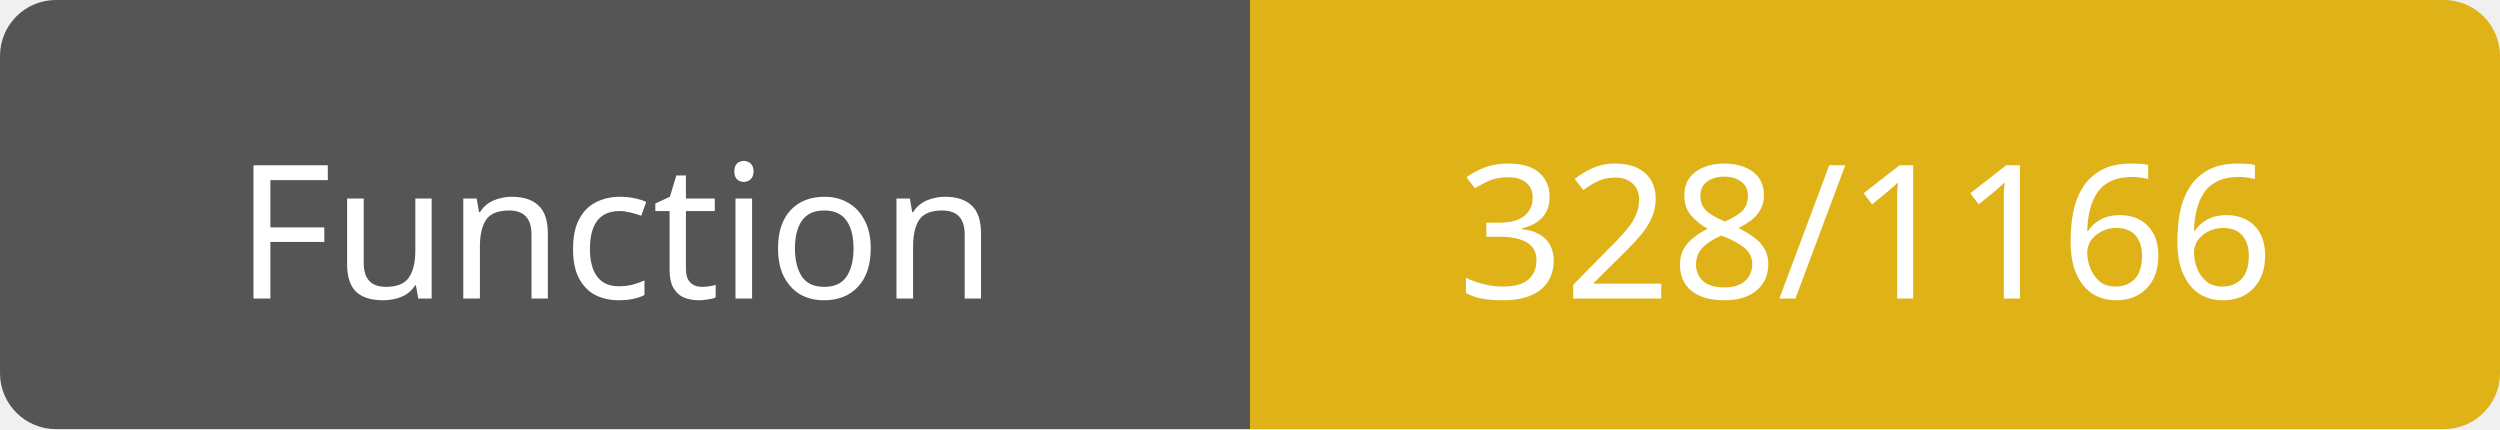
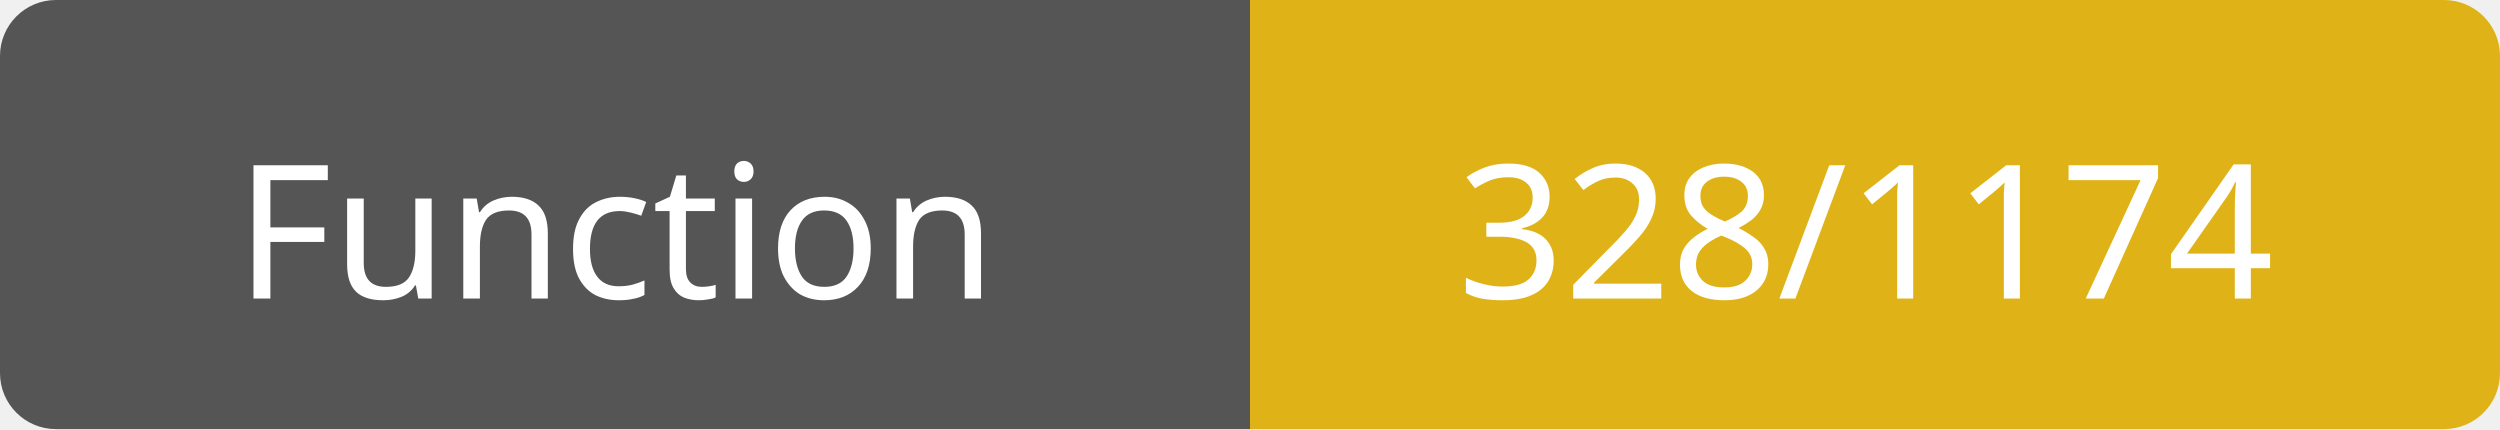
<svg xmlns="http://www.w3.org/2000/svg" width="134" height="23">
  <path d="M3,0 h61 h3 v23 h-3 h-61 a3,3 0 0 1 -3,-3 v-17 a3,3 0 0 1 3,-3 z" fill="#555" />
  <path d="M70,0 h61 a3,3 0 0 1 3,3 v17 a3,3 0 0 1 -3,3 h-61 h-3 v-23 h3 z" fill="#dfb317" />
  <text x="33" y="16" fill="#fff" font-family="Verdana" font-size="10" text-anchor="middle">Function</text>
-   <text x="100" y="16" fill="#fff" font-family="Verdana" font-size="10" text-anchor="middle">328/1166</text>
+   <text x="100" y="16" fill="#fff" font-family="Verdana" font-size="10" text-anchor="middle">328/1174</text>
</svg>
